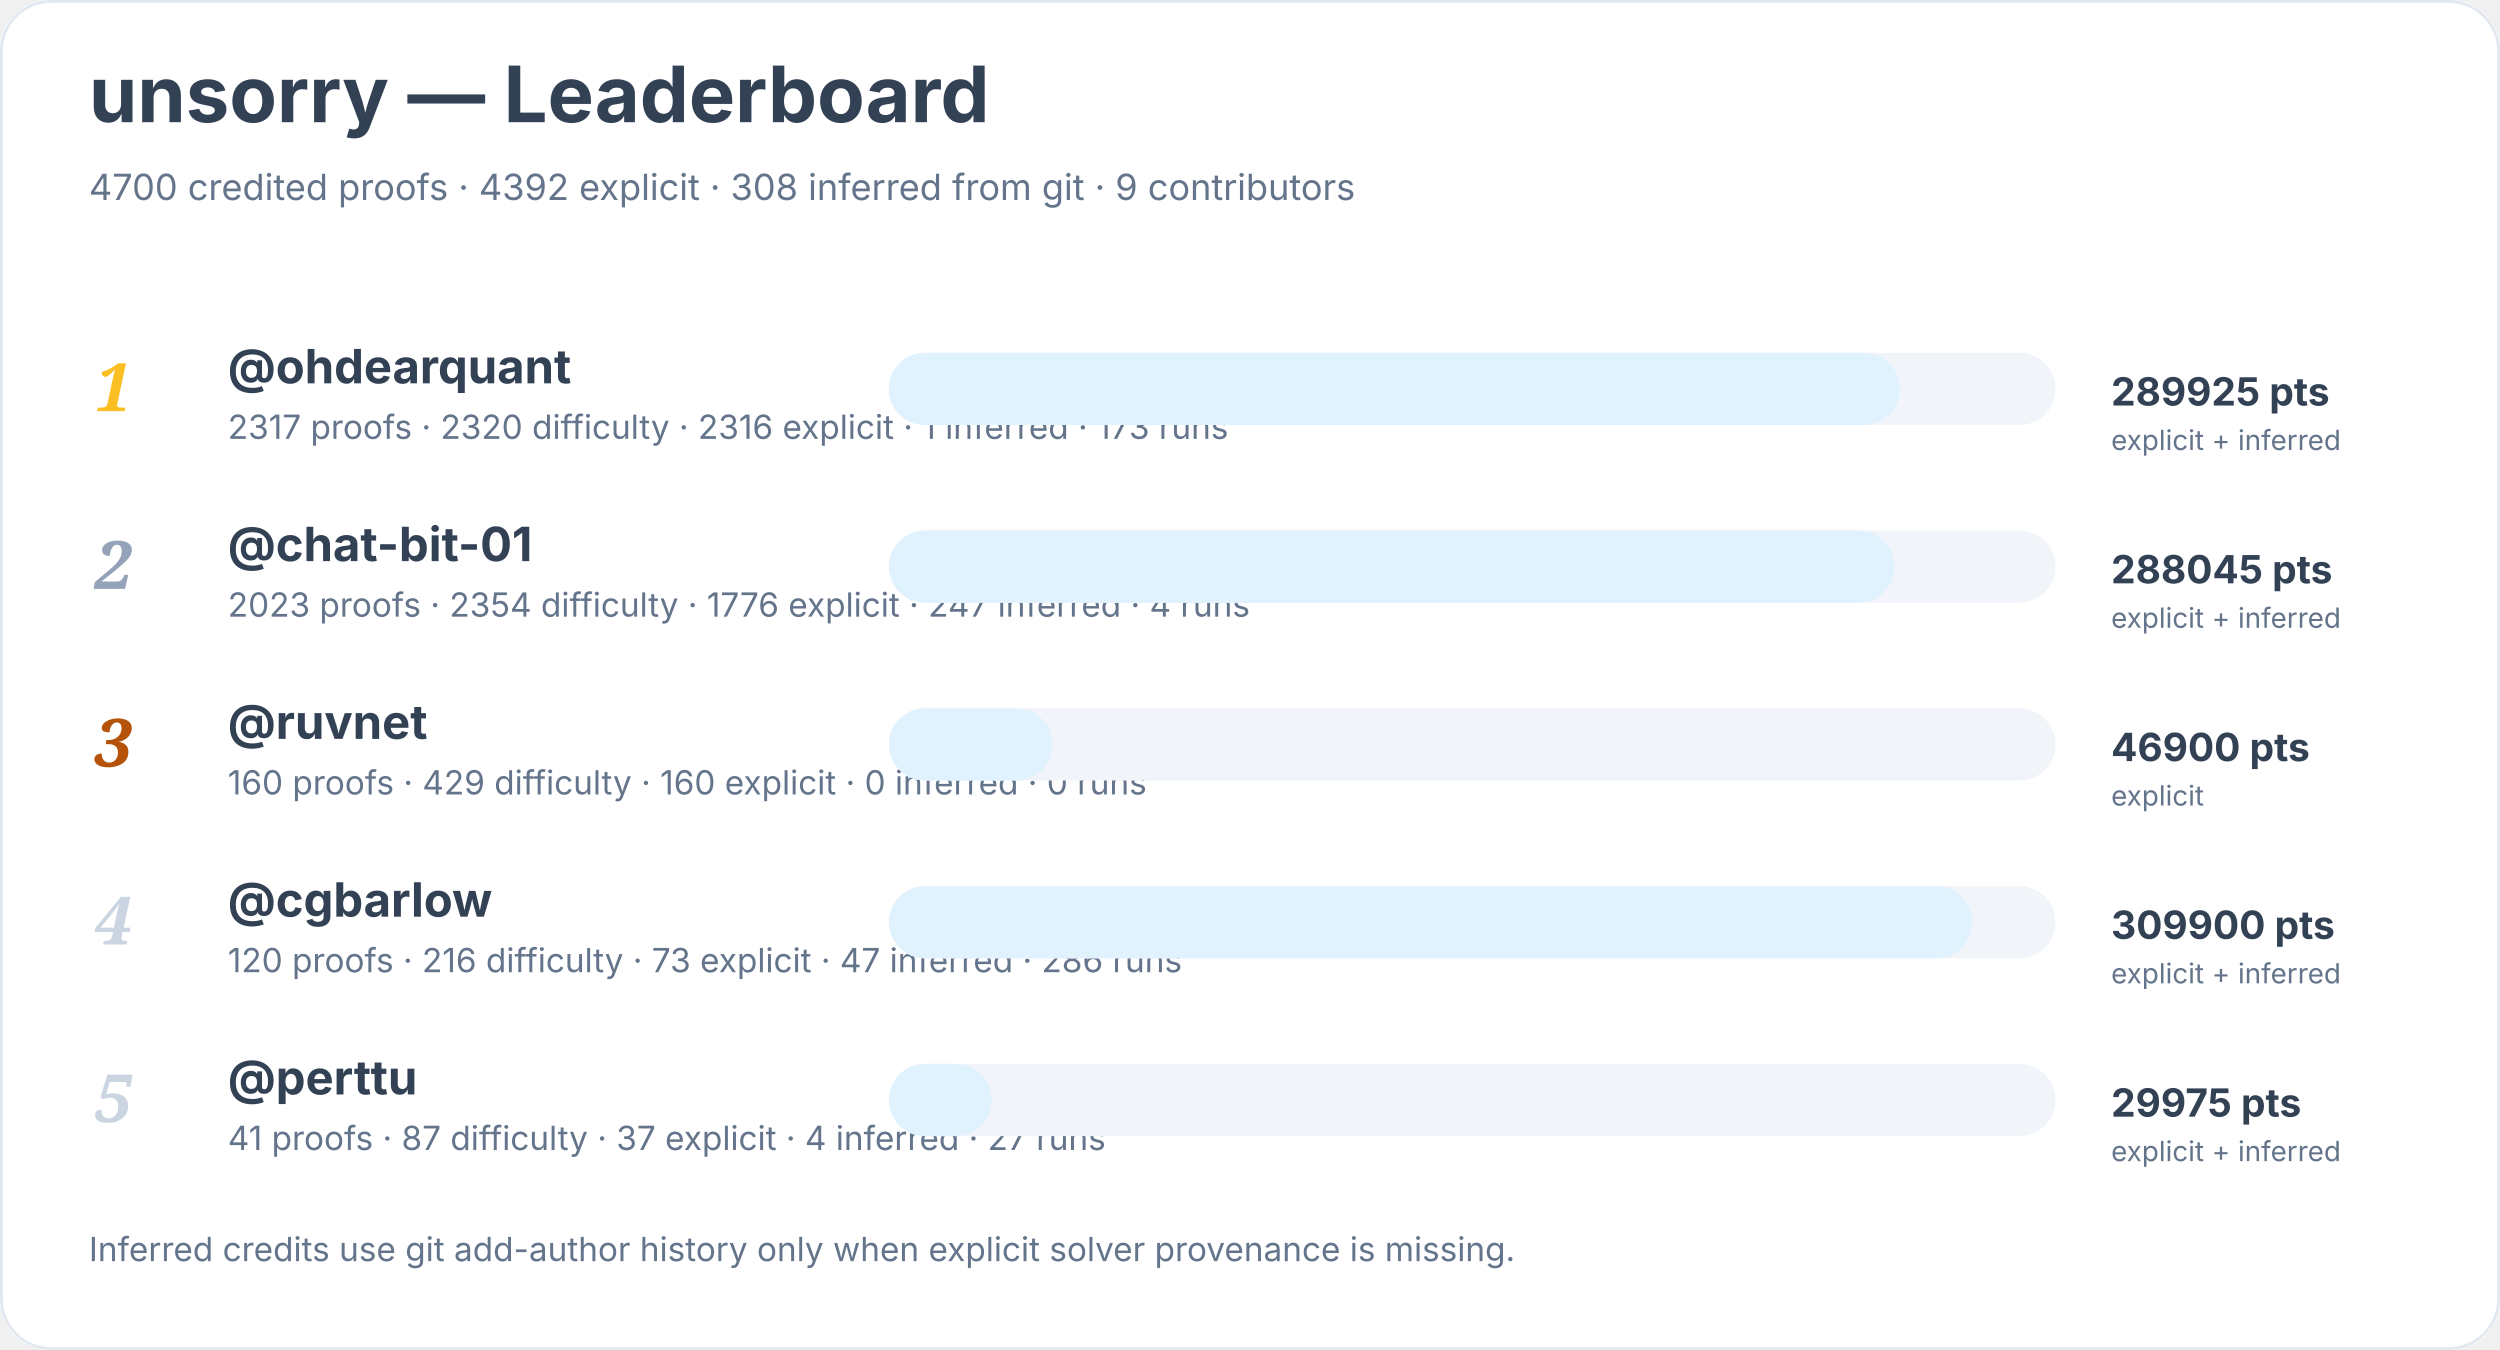
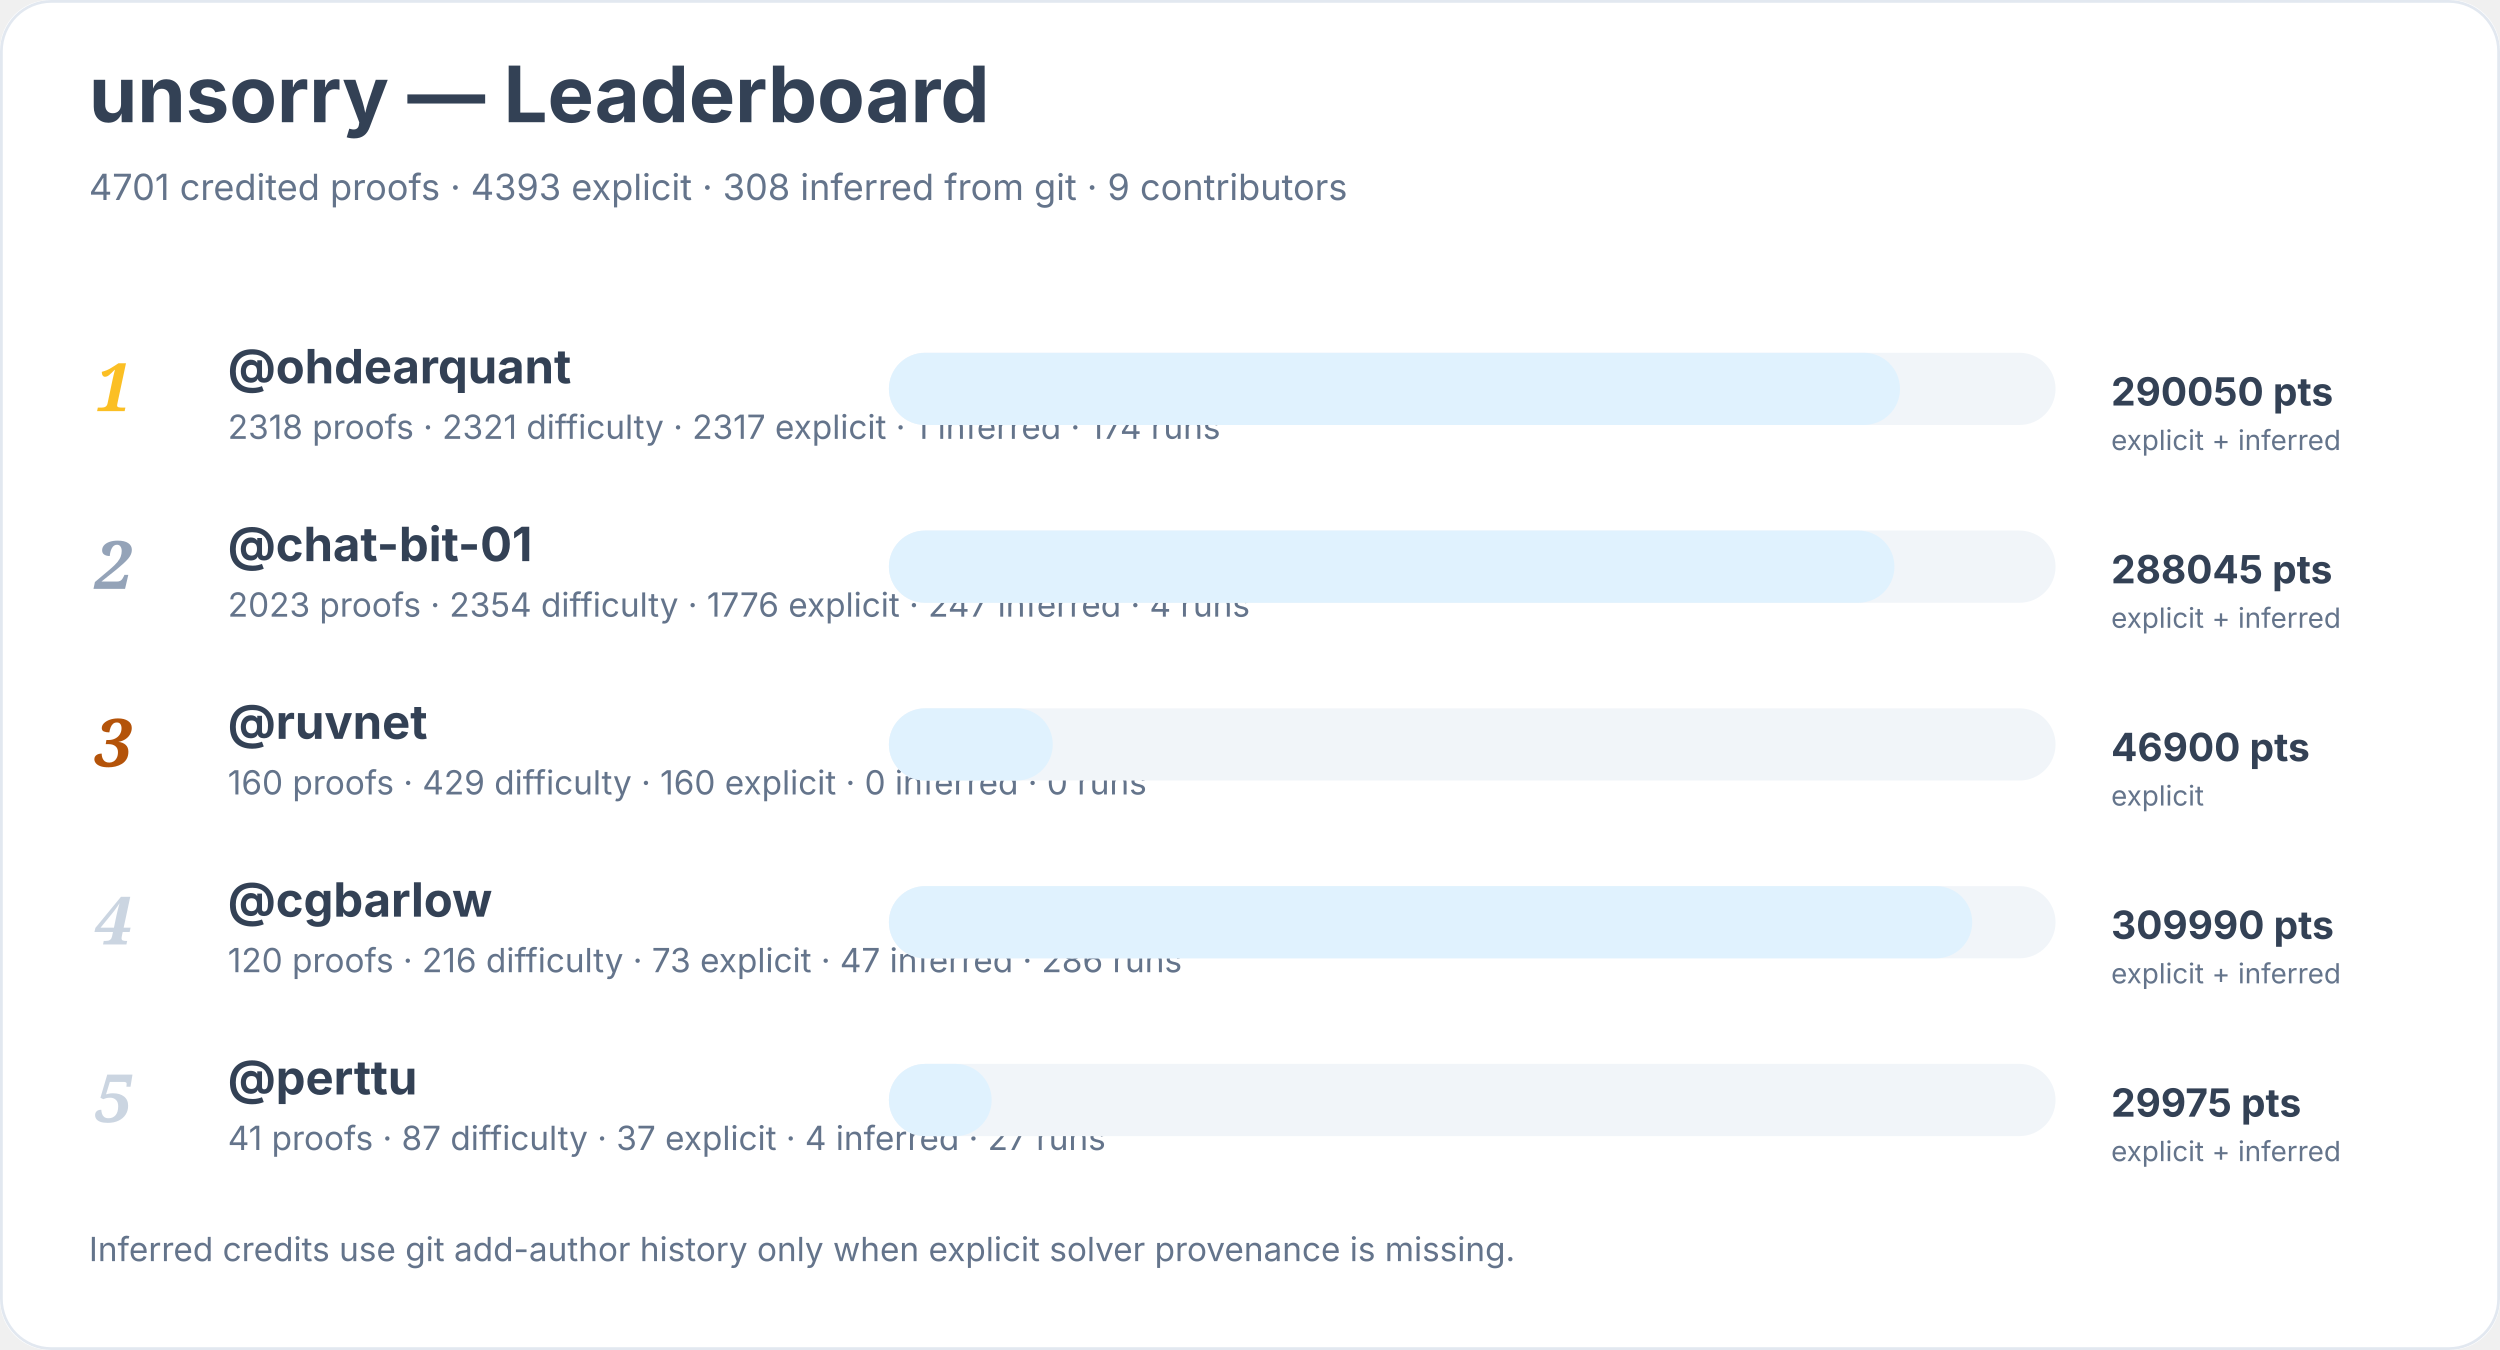
<svg xmlns="http://www.w3.org/2000/svg" width="900" height="486" viewBox="0 0 900 486" role="img" aria-labelledby="title desc">
  <rect width="900" height="100%" rx="18" fill="#ffffff" />
  <rect x="0.5" y="0.5" width="899" height="485" rx="18" fill="none" stroke="#e2e8f0" />
  <text x="32" y="44" font-family="Inter, system-ui, sans-serif" font-size="28" font-weight="700" fill="#334155">unsorry — Leaderboard</text>
-   <text x="32" y="72" font-family="Inter, system-ui, sans-serif" font-size="13" fill="#64748b">4700 credited proofs · 4392 explicit · 308 inferred from git · 9 contributors</text>
+   <text x="32" y="72" font-family="Inter, system-ui, sans-serif" font-size="13" fill="#64748b">4701 credited proofs · 4393 explicit · 308 inferred from git · 9 contributors</text>
  <text x="34" y="148" font-family="Georgia, serif" font-size="24" font-style="italic" font-weight="700" fill="#fbbf24">1</text>
  <a href="https://github.com/ohdearquant">
    <text x="82" y="138" font-family="Inter, system-ui, sans-serif" font-size="17" font-weight="650" fill="#334155">@ohdearquant</text>
  </a>
-   <text x="82" y="158" font-family="Inter, system-ui, sans-serif" font-size="12" fill="#64748b">2317 proofs · 2320 difficulty · 2316 explicit · 1 inferred · 173 runs</text>
+   <text x="82" y="158" font-family="Inter, system-ui, sans-serif" font-size="12" fill="#64748b">2318 proofs · 2321 difficulty · 2317 explicit · 1 inferred · 174 runs</text>
  <rect x="320" y="127" width="420" height="26" rx="13" fill="#f1f5f9" />
  <rect x="320" y="127" width="364" height="26" rx="13" fill="#e0f2fe" />
-   <text x="760" y="146" font-family="Inter, system-ui, sans-serif" font-size="14" font-weight="700" fill="#334155">289925 pts</text>
+   <text x="760" y="146" font-family="Inter, system-ui, sans-serif" font-size="14" font-weight="700" fill="#334155">290050 pts</text>
  <text x="760" y="162" font-family="Inter, system-ui, sans-serif" font-size="10" fill="#64748b">explicit + inferred</text>
  <text x="34" y="212" font-family="Georgia, serif" font-size="24" font-style="italic" font-weight="700" fill="#94a3b8">2</text>
  <a href="https://github.com/chat-bit-01">
    <text x="82" y="202" font-family="Inter, system-ui, sans-serif" font-size="17" font-weight="650" fill="#334155">@chat-bit-01</text>
  </a>
  <text x="82" y="222" font-family="Inter, system-ui, sans-serif" font-size="12" fill="#64748b">2023 proofs · 2354 difficulty · 1776 explicit · 247 inferred · 4 runs</text>
  <rect x="320" y="191" width="420" height="26" rx="13" fill="#f1f5f9" />
  <rect x="320" y="191" width="362" height="26" rx="13" fill="#e0f2fe" />
  <text x="760" y="210" font-family="Inter, system-ui, sans-serif" font-size="14" font-weight="700" fill="#334155">288045 pts</text>
  <text x="760" y="226" font-family="Inter, system-ui, sans-serif" font-size="10" fill="#64748b">explicit + inferred</text>
  <text x="34" y="276" font-family="Georgia, serif" font-size="24" font-style="italic" font-weight="700" fill="#b45309">3</text>
  <a href="https://github.com/ruvnet">
    <text x="82" y="266" font-family="Inter, system-ui, sans-serif" font-size="17" font-weight="650" fill="#334155">@ruvnet</text>
  </a>
  <text x="82" y="286" font-family="Inter, system-ui, sans-serif" font-size="12" fill="#64748b">160 proofs · 429 difficulty · 160 explicit · 0 inferred · 0 runs</text>
  <rect x="320" y="255" width="420" height="26" rx="13" fill="#f1f5f9" />
  <rect x="320" y="255" width="59" height="26" rx="13" fill="#e0f2fe" />
  <text x="760" y="274" font-family="Inter, system-ui, sans-serif" font-size="14" font-weight="700" fill="#334155">46900 pts</text>
  <text x="760" y="290" font-family="Inter, system-ui, sans-serif" font-size="10" fill="#64748b">explicit</text>
  <text x="34" y="340" font-family="Georgia, serif" font-size="24" font-style="italic" font-weight="700" fill="#cbd5e1">4</text>
  <a href="https://github.com/cgbarlow">
    <text x="82" y="330" font-family="Inter, system-ui, sans-serif" font-size="17" font-weight="650" fill="#334155">@cgbarlow</text>
  </a>
  <text x="82" y="350" font-family="Inter, system-ui, sans-serif" font-size="12" fill="#64748b">120 proofs · 216 difficulty · 73 explicit · 47 inferred · 286 runs</text>
  <rect x="320" y="319" width="420" height="26" rx="13" fill="#f1f5f9" />
  <rect x="320" y="319" width="390" height="26" rx="13" fill="#e0f2fe" />
-   <text x="760" y="338" font-family="Inter, system-ui, sans-serif" font-size="14" font-weight="700" fill="#334155">309900 pts</text>
+   <text x="760" y="338" font-family="Inter, system-ui, sans-serif" font-size="14" font-weight="700" fill="#334155">309990 pts</text>
  <text x="760" y="354" font-family="Inter, system-ui, sans-serif" font-size="10" fill="#64748b">explicit + inferred</text>
  <text x="34" y="404" font-family="Georgia, serif" font-size="24" font-style="italic" font-weight="700" fill="#cbd5e1">5</text>
  <a href="https://github.com/perttu">
    <text x="82" y="394" font-family="Inter, system-ui, sans-serif" font-size="17" font-weight="650" fill="#334155">@perttu</text>
  </a>
  <text x="82" y="414" font-family="Inter, system-ui, sans-serif" font-size="12" fill="#64748b">41 proofs · 87 difficulty · 37 explicit · 4 inferred · 27 runs</text>
  <rect x="320" y="383" width="420" height="26" rx="13" fill="#f1f5f9" />
  <rect x="320" y="383" width="37" height="26" rx="13" fill="#e0f2fe" />
  <text x="760" y="402" font-family="Inter, system-ui, sans-serif" font-size="14" font-weight="700" fill="#334155">29975 pts</text>
  <text x="760" y="418" font-family="Inter, system-ui, sans-serif" font-size="10" fill="#64748b">explicit + inferred</text>
  <text x="32" y="454" font-family="Inter, system-ui, sans-serif" font-size="12" fill="#64748b">Inferred credits use git add-author history only when explicit solver provenance is missing.</text>
</svg>
